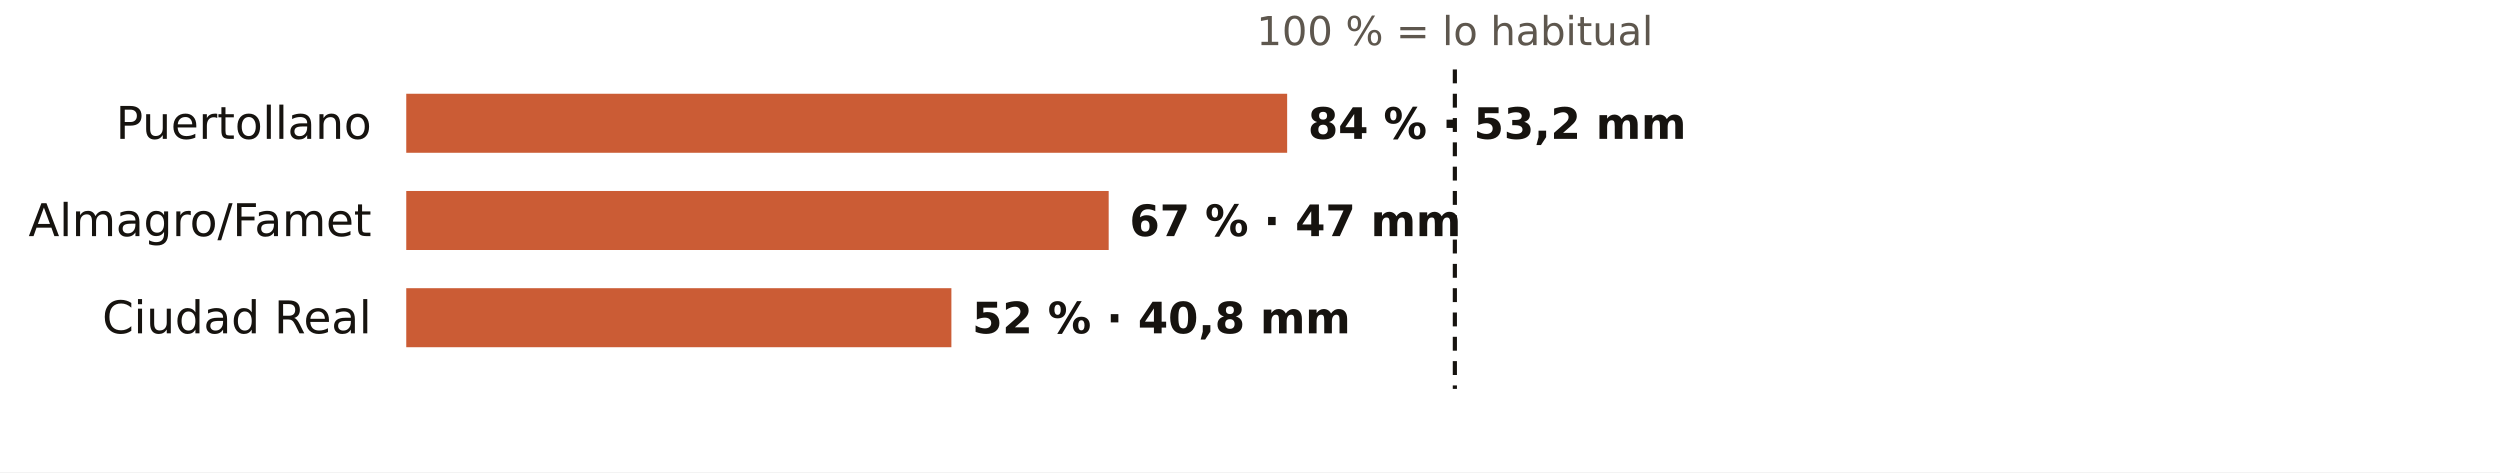
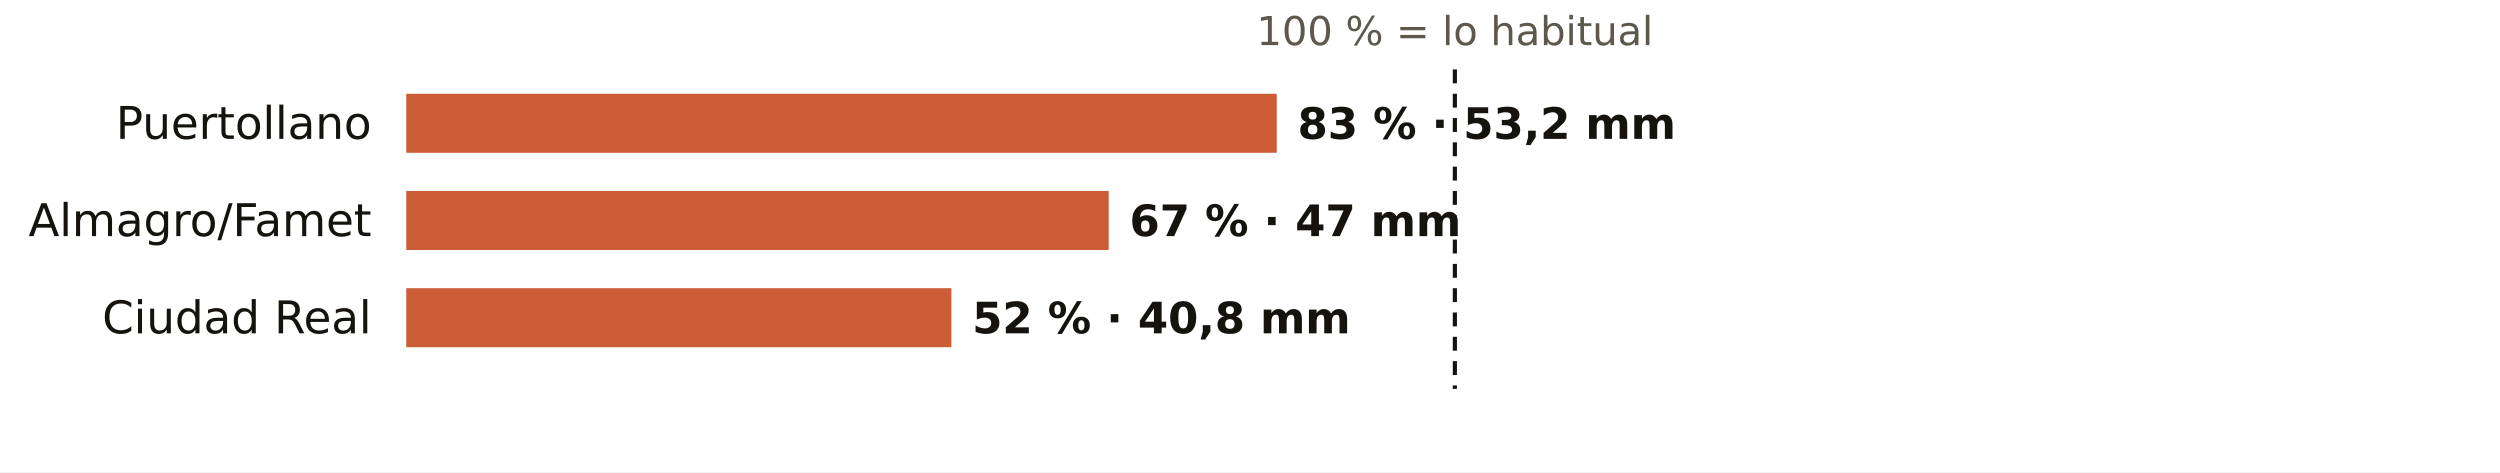
<svg xmlns="http://www.w3.org/2000/svg" viewBox="0 0 720 136" width="720" height="136" role="img" aria-label="El otoño en los pluviómetros de AEMET de Ciudad Real: % de lo habitual">
  <rect width="720" height="136" fill="#FFFFFF" />
  <text x="419.0" y="13.0" font-size="11.5" fill="#5E574E" text-anchor="middle" font-weight="400" font-family="Public Sans, DejaVu Sans, Arial, sans-serif">100 % = lo habitual</text>
  <text x="107.0" y="40.0" font-size="13" fill="#16130F" text-anchor="end" font-weight="500" font-family="Public Sans, DejaVu Sans, Arial, sans-serif">Puertollano</text>
-   <rect x="117" y="27" width="253.7" height="17" fill="#C4461A" opacity="0.88" />
-   <text x="376.7" y="40.0" font-size="12.5" fill="#16130F" text-anchor="start" font-weight="600" font-family="Public Sans, DejaVu Sans, Arial, sans-serif">84 % · 53,2 mm</text>
+   <rect x="117" y="27" width="250.7" height="17" fill="#C4461A" opacity="0.88" />
+   <text x="373.7" y="40.0" font-size="12.5" fill="#16130F" text-anchor="start" font-weight="600" font-family="Public Sans, DejaVu Sans, Arial, sans-serif">83 % · 53,2 mm</text>
  <text x="107.0" y="68.0" font-size="13" fill="#16130F" text-anchor="end" font-weight="500" font-family="Public Sans, DejaVu Sans, Arial, sans-serif">Almagro/Famet</text>
  <rect x="117" y="55" width="202.3" height="17" fill="#C4461A" opacity="0.88" />
  <text x="325.3" y="68.0" font-size="12.5" fill="#16130F" text-anchor="start" font-weight="600" font-family="Public Sans, DejaVu Sans, Arial, sans-serif">67 % · 47 mm</text>
  <text x="107.0" y="96.0" font-size="13" fill="#16130F" text-anchor="end" font-weight="500" font-family="Public Sans, DejaVu Sans, Arial, sans-serif">Ciudad Real</text>
  <rect x="117" y="83" width="157.0" height="17" fill="#C4461A" opacity="0.88" />
  <text x="280.0" y="96.0" font-size="12.5" fill="#16130F" text-anchor="start" font-weight="600" font-family="Public Sans, DejaVu Sans, Arial, sans-serif">52 % · 40,8 mm</text>
  <line x1="419.0" x2="419.0" y1="20" y2="112" stroke="#16130F" stroke-width="1.2" stroke-dasharray="4 3" />
</svg>
